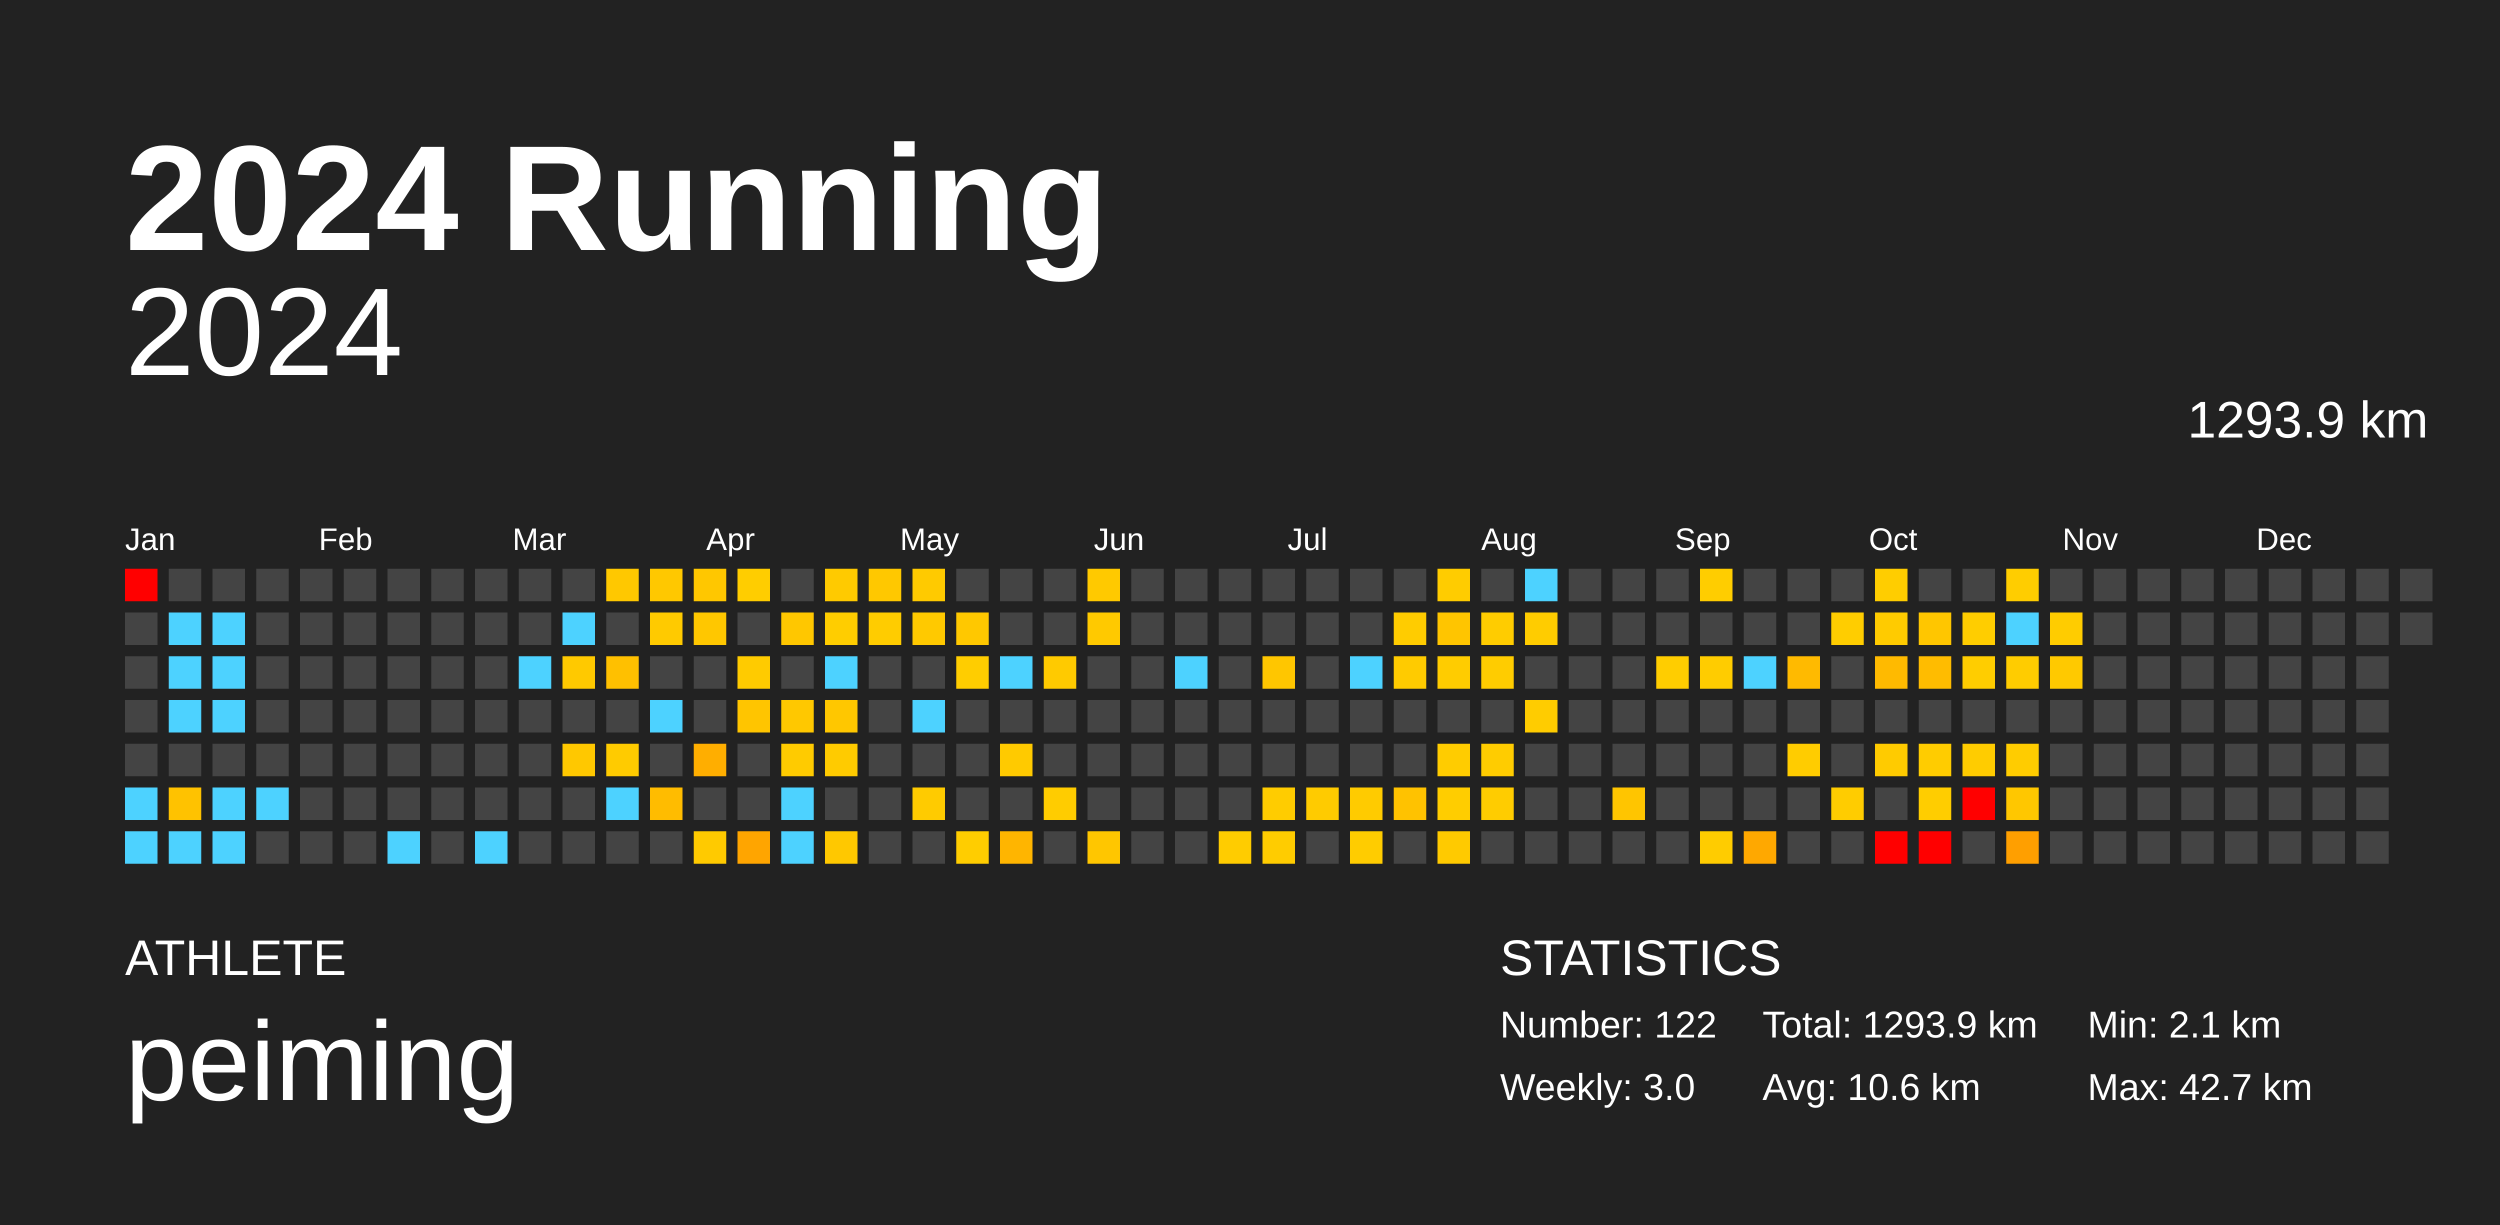
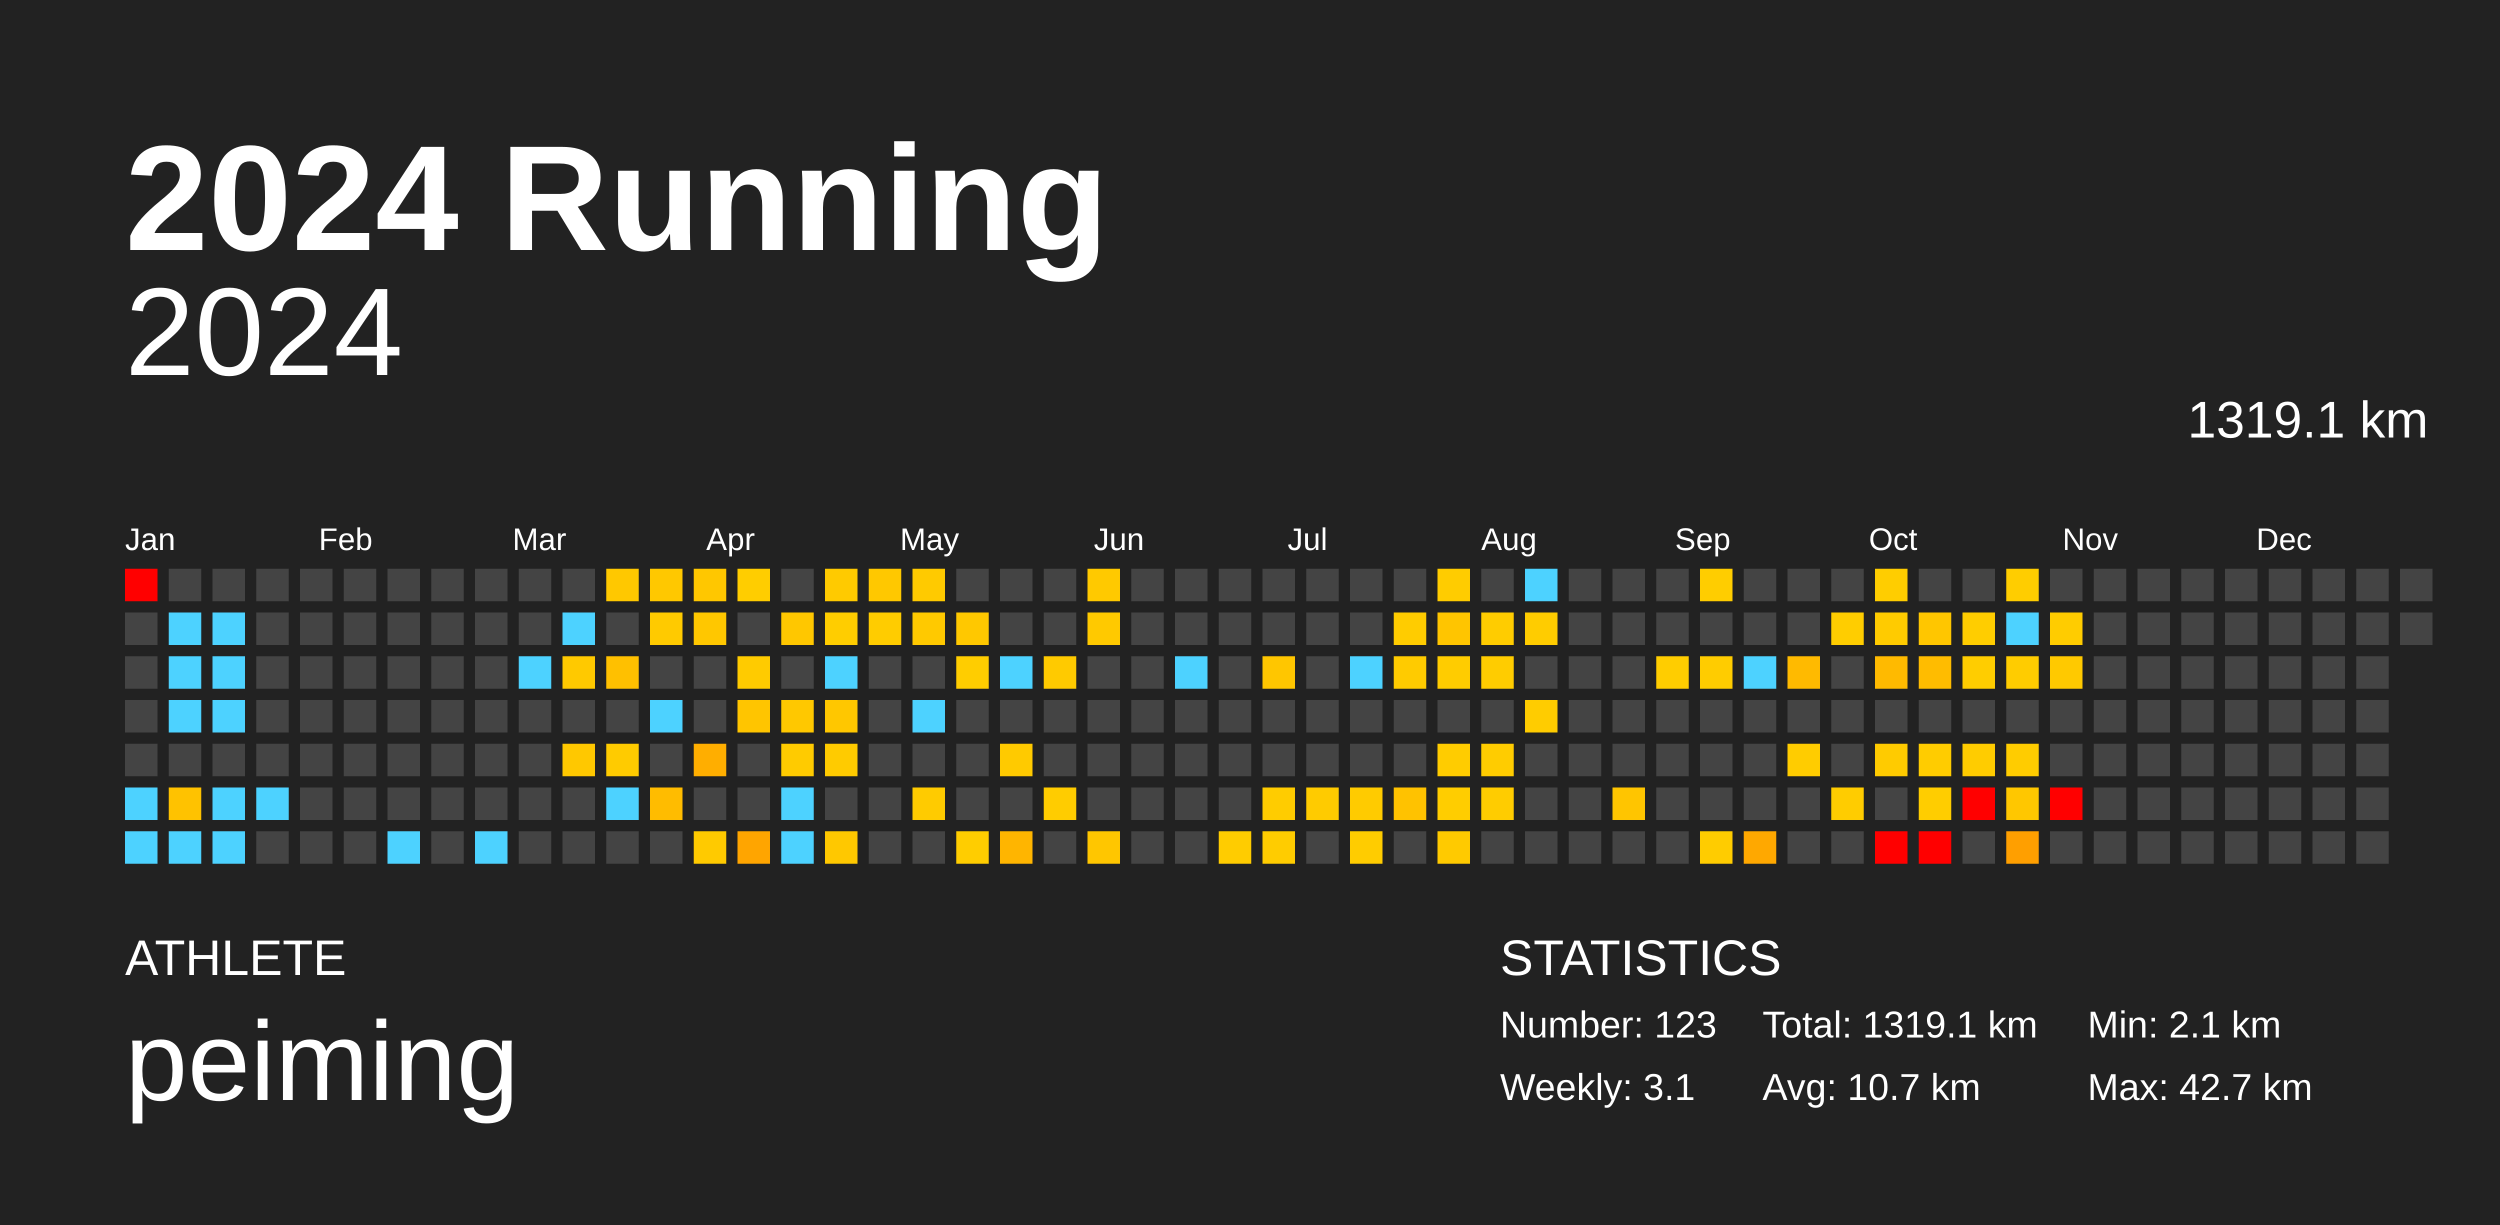
<svg xmlns="http://www.w3.org/2000/svg" baseProfile="full" height="98mm" version="1.1" viewBox="0,0,200,98" width="200mm">
  <defs />
  <rect fill="#222222" height="98" width="200" x="0" y="0" />
  <text fill="#FFFFFF" style="font-size:12px; font-family:Arial; font-weight:bold;" x="10" y="20">2024 Running</text>
  <text fill="#FFFFFF" style="font-size:4px; font-family:Arial" x="10" y="78">ATHLETE</text>
  <text fill="#FFFFFF" style="font-size:9px; font-family:Arial" x="10" y="88">peiming</text>
  <text fill="#FFFFFF" style="font-size:4px; font-family:Arial" x="120" y="78">STATISTICS</text>
-   <text fill="#FFFFFF" style="font-size:3px; font-family:Arial" x="120" y="83">Number: 122</text>
-   <text fill="#FFFFFF" style="font-size:3px; font-family:Arial" x="120" y="88">Weekly: 3.0</text>
-   <text fill="#FFFFFF" style="font-size:3px; font-family:Arial" x="141" y="83">Total: 1293.9 km</text>
-   <text fill="#FFFFFF" style="font-size:3px; font-family:Arial" x="141" y="88">Avg: 10.6 km</text>
+   <text fill="#FFFFFF" style="font-size:3px; font-family:Arial" x="120" y="83">Number: 123</text>
+   <text fill="#FFFFFF" style="font-size:3px; font-family:Arial" x="120" y="88">Weekly: 3.1</text>
+   <text fill="#FFFFFF" style="font-size:3px; font-family:Arial" x="141" y="83">Total: 1319.1 km</text>
+   <text fill="#FFFFFF" style="font-size:3px; font-family:Arial" x="141" y="88">Avg: 10.7 km</text>
  <text fill="#FFFFFF" style="font-size:3px; font-family:Arial" x="167" y="83">Min: 2.1 km</text>
  <text fill="#FFFFFF" style="font-size:3px; font-family:Arial" x="167" y="88">Max: 42.7 km</text>
  <text alignment-baseline="hanging" fill="#FFFFFF" style="font-size:10.0px; font-family:Arial;" x="10" y="30">2024</text>
-   <text alignment-baseline="hanging" fill="#FFFFFF" style="font-size:4.125px; font-family:Arial;" x="175" y="35">1293.9 km</text>
+   <text alignment-baseline="hanging" fill="#FFFFFF" style="font-size:4.125px; font-family:Arial;" x="175" y="35">1319.1 km</text>
  <text fill="#FFFFFF" style="font-size:2.5px; font-family:Arial" x="10.0" y="44">Jan</text>
  <text fill="#FFFFFF" style="font-size:2.5px; font-family:Arial" x="25.5" y="44">Feb</text>
  <text fill="#FFFFFF" style="font-size:2.5px; font-family:Arial" x="41.0" y="44">Mar</text>
  <text fill="#FFFFFF" style="font-size:2.5px; font-family:Arial" x="56.5" y="44">Apr</text>
  <text fill="#FFFFFF" style="font-size:2.5px; font-family:Arial" x="72.0" y="44">May</text>
  <text fill="#FFFFFF" style="font-size:2.5px; font-family:Arial" x="87.5" y="44">Jun</text>
  <text fill="#FFFFFF" style="font-size:2.5px; font-family:Arial" x="103.0" y="44">Jul</text>
  <text fill="#FFFFFF" style="font-size:2.5px; font-family:Arial" x="118.5" y="44">Aug</text>
  <text fill="#FFFFFF" style="font-size:2.5px; font-family:Arial" x="134.0" y="44">Sep</text>
  <text fill="#FFFFFF" style="font-size:2.5px; font-family:Arial" x="149.5" y="44">Oct</text>
  <text fill="#FFFFFF" style="font-size:2.5px; font-family:Arial" x="165.0" y="44">Nov</text>
  <text fill="#FFFFFF" style="font-size:2.5px; font-family:Arial" x="180.5" y="44">Dec</text>
  <rect fill="red" height="2.6" width="2.6" x="10.0" y="45.5" />
  <rect fill="#444444" height="2.6" width="2.6" x="10.0" y="49.0" />
  <rect fill="#444444" height="2.6" width="2.6" x="10.0" y="52.5" />
  <rect fill="#444444" height="2.6" width="2.6" x="10.0" y="56.0" />
  <rect fill="#444444" height="2.6" width="2.6" x="10.0" y="59.5" />
  <rect fill="#4dd2ff" height="2.6" width="2.6" x="10.0" y="63.0" />
  <rect fill="#4dd2ff" height="2.6" width="2.6" x="10.0" y="66.5" />
  <rect fill="#444444" height="2.6" width="2.6" x="13.5" y="45.5" />
  <rect fill="#4dd2ff" height="2.6" width="2.6" x="13.5" y="49.0" />
  <rect fill="#4dd2ff" height="2.6" width="2.6" x="13.5" y="52.5" />
  <rect fill="#4dd2ff" height="2.6" width="2.6" x="13.5" y="56.0" />
  <rect fill="#444444" height="2.6" width="2.6" x="13.5" y="59.5" />
  <rect fill="#ffc200" height="2.6" width="2.6" x="13.5" y="63.0" />
  <rect fill="#4dd2ff" height="2.6" width="2.6" x="13.5" y="66.5" />
  <rect fill="#444444" height="2.6" width="2.6" x="17.0" y="45.5" />
  <rect fill="#4dd2ff" height="2.6" width="2.6" x="17.0" y="49.0" />
  <rect fill="#4dd2ff" height="2.6" width="2.6" x="17.0" y="52.5" />
  <rect fill="#4dd2ff" height="2.6" width="2.6" x="17.0" y="56.0" />
  <rect fill="#444444" height="2.6" width="2.6" x="17.0" y="59.5" />
  <rect fill="#4dd2ff" height="2.6" width="2.6" x="17.0" y="63.0" />
  <rect fill="#4dd2ff" height="2.6" width="2.6" x="17.0" y="66.5" />
  <rect fill="#444444" height="2.6" width="2.6" x="20.5" y="45.5" />
  <rect fill="#444444" height="2.6" width="2.6" x="20.5" y="49.0" />
  <rect fill="#444444" height="2.6" width="2.6" x="20.5" y="52.5" />
  <rect fill="#444444" height="2.6" width="2.6" x="20.5" y="56.0" />
  <rect fill="#444444" height="2.6" width="2.6" x="20.5" y="59.5" />
  <rect fill="#4dd2ff" height="2.6" width="2.6" x="20.5" y="63.0" />
  <rect fill="#444444" height="2.6" width="2.6" x="20.5" y="66.5" />
  <rect fill="#444444" height="2.6" width="2.6" x="24.0" y="45.5" />
  <rect fill="#444444" height="2.6" width="2.6" x="24.0" y="49.0" />
  <rect fill="#444444" height="2.6" width="2.6" x="24.0" y="52.5" />
  <rect fill="#444444" height="2.6" width="2.6" x="24.0" y="56.0" />
  <rect fill="#444444" height="2.6" width="2.6" x="24.0" y="59.5" />
  <rect fill="#444444" height="2.6" width="2.6" x="24.0" y="63.0" />
  <rect fill="#444444" height="2.6" width="2.6" x="24.0" y="66.5" />
  <rect fill="#444444" height="2.6" width="2.6" x="27.5" y="45.5" />
  <rect fill="#444444" height="2.6" width="2.6" x="27.5" y="49.0" />
  <rect fill="#444444" height="2.6" width="2.6" x="27.5" y="52.5" />
  <rect fill="#444444" height="2.6" width="2.6" x="27.5" y="56.0" />
  <rect fill="#444444" height="2.6" width="2.6" x="27.5" y="59.5" />
  <rect fill="#444444" height="2.6" width="2.6" x="27.5" y="63.0" />
  <rect fill="#444444" height="2.6" width="2.6" x="27.5" y="66.5" />
  <rect fill="#444444" height="2.6" width="2.6" x="31.0" y="45.5" />
  <rect fill="#444444" height="2.6" width="2.6" x="31.0" y="49.0" />
  <rect fill="#444444" height="2.6" width="2.6" x="31.0" y="52.5" />
  <rect fill="#444444" height="2.6" width="2.6" x="31.0" y="56.0" />
  <rect fill="#444444" height="2.6" width="2.6" x="31.0" y="59.5" />
  <rect fill="#444444" height="2.6" width="2.6" x="31.0" y="63.0" />
  <rect fill="#4dd2ff" height="2.6" width="2.6" x="31.0" y="66.5" />
  <rect fill="#444444" height="2.6" width="2.6" x="34.5" y="45.5" />
  <rect fill="#444444" height="2.6" width="2.6" x="34.5" y="49.0" />
  <rect fill="#444444" height="2.6" width="2.6" x="34.5" y="52.5" />
  <rect fill="#444444" height="2.6" width="2.6" x="34.5" y="56.0" />
  <rect fill="#444444" height="2.6" width="2.6" x="34.5" y="59.5" />
  <rect fill="#444444" height="2.6" width="2.6" x="34.5" y="63.0" />
  <rect fill="#444444" height="2.6" width="2.6" x="34.5" y="66.5" />
  <rect fill="#444444" height="2.6" width="2.6" x="38.0" y="45.5" />
  <rect fill="#444444" height="2.6" width="2.6" x="38.0" y="49.0" />
  <rect fill="#444444" height="2.6" width="2.6" x="38.0" y="52.5" />
  <rect fill="#444444" height="2.6" width="2.6" x="38.0" y="56.0" />
  <rect fill="#444444" height="2.6" width="2.6" x="38.0" y="59.5" />
  <rect fill="#444444" height="2.6" width="2.6" x="38.0" y="63.0" />
  <rect fill="#4dd2ff" height="2.6" width="2.6" x="38.0" y="66.5" />
  <rect fill="#444444" height="2.6" width="2.6" x="41.5" y="45.5" />
  <rect fill="#444444" height="2.6" width="2.6" x="41.5" y="49.0" />
  <rect fill="#4dd2ff" height="2.6" width="2.6" x="41.5" y="52.5" />
  <rect fill="#444444" height="2.6" width="2.6" x="41.5" y="56.0" />
  <rect fill="#444444" height="2.6" width="2.6" x="41.5" y="59.5" />
  <rect fill="#444444" height="2.6" width="2.6" x="41.5" y="63.0" />
  <rect fill="#444444" height="2.6" width="2.6" x="41.5" y="66.5" />
  <rect fill="#444444" height="2.6" width="2.6" x="45.0" y="45.5" />
  <rect fill="#4dd2ff" height="2.6" width="2.6" x="45.0" y="49.0" />
  <rect fill="#ffc900" height="2.6" width="2.6" x="45.0" y="52.5" />
  <rect fill="#444444" height="2.6" width="2.6" x="45.0" y="56.0" />
  <rect fill="#ffc800" height="2.6" width="2.6" x="45.0" y="59.5" />
  <rect fill="#444444" height="2.6" width="2.6" x="45.0" y="63.0" />
  <rect fill="#444444" height="2.6" width="2.6" x="45.0" y="66.5" />
  <rect fill="#ffc800" height="2.6" width="2.6" x="48.5" y="45.5" />
  <rect fill="#444444" height="2.6" width="2.6" x="48.5" y="49.0" />
  <rect fill="#ffc000" height="2.6" width="2.6" x="48.5" y="52.5" />
  <rect fill="#444444" height="2.6" width="2.6" x="48.5" y="56.0" />
  <rect fill="#ffcb00" height="2.6" width="2.6" x="48.5" y="59.5" />
  <rect fill="#4dd2ff" height="2.6" width="2.6" x="48.5" y="63.0" />
  <rect fill="#444444" height="2.6" width="2.6" x="48.5" y="66.5" />
  <rect fill="#ffc800" height="2.6" width="2.6" x="52.0" y="45.5" />
  <rect fill="#ffca00" height="2.6" width="2.6" x="52.0" y="49.0" />
  <rect fill="#444444" height="2.6" width="2.6" x="52.0" y="52.5" />
  <rect fill="#4dd2ff" height="2.6" width="2.6" x="52.0" y="56.0" />
  <rect fill="#444444" height="2.6" width="2.6" x="52.0" y="59.5" />
  <rect fill="#ffbc00" height="2.6" width="2.6" x="52.0" y="63.0" />
  <rect fill="#444444" height="2.6" width="2.6" x="52.0" y="66.5" />
  <rect fill="#ffc700" height="2.6" width="2.6" x="55.5" y="45.5" />
  <rect fill="#ffc700" height="2.6" width="2.6" x="55.5" y="49.0" />
  <rect fill="#444444" height="2.6" width="2.6" x="55.5" y="52.5" />
  <rect fill="#444444" height="2.6" width="2.6" x="55.5" y="56.0" />
  <rect fill="#ffae00" height="2.6" width="2.6" x="55.5" y="59.5" />
  <rect fill="#444444" height="2.6" width="2.6" x="55.5" y="63.0" />
  <rect fill="#ffca00" height="2.6" width="2.6" x="55.5" y="66.5" />
  <rect fill="#ffcd00" height="2.6" width="2.6" x="59.0" y="45.5" />
  <rect fill="#444444" height="2.6" width="2.6" x="59.0" y="49.0" />
  <rect fill="#ffcb00" height="2.6" width="2.6" x="59.0" y="52.5" />
  <rect fill="#ffc500" height="2.6" width="2.6" x="59.0" y="56.0" />
  <rect fill="#444444" height="2.6" width="2.6" x="59.0" y="59.5" />
  <rect fill="#444444" height="2.6" width="2.6" x="59.0" y="63.0" />
  <rect fill="#ffa500" height="2.6" width="2.6" x="59.0" y="66.5" />
  <rect fill="#444444" height="2.6" width="2.6" x="62.5" y="45.5" />
  <rect fill="#ffc700" height="2.6" width="2.6" x="62.5" y="49.0" />
  <rect fill="#444444" height="2.6" width="2.6" x="62.5" y="52.5" />
  <rect fill="#ffc800" height="2.6" width="2.6" x="62.5" y="56.0" />
  <rect fill="#ffcb00" height="2.6" width="2.6" x="62.5" y="59.5" />
  <rect fill="#4dd2ff" height="2.6" width="2.6" x="62.5" y="63.0" />
  <rect fill="#4dd2ff" height="2.6" width="2.6" x="62.5" y="66.5" />
  <rect fill="#ffca00" height="2.6" width="2.6" x="66.0" y="45.5" />
  <rect fill="#ffcd00" height="2.6" width="2.6" x="66.0" y="49.0" />
  <rect fill="#4dd2ff" height="2.6" width="2.6" x="66.0" y="52.5" />
  <rect fill="#ffc700" height="2.6" width="2.6" x="66.0" y="56.0" />
  <rect fill="#ffcb00" height="2.6" width="2.6" x="66.0" y="59.5" />
  <rect fill="#444444" height="2.6" width="2.6" x="66.0" y="63.0" />
  <rect fill="#ffc800" height="2.6" width="2.6" x="66.0" y="66.5" />
  <rect fill="#ffc800" height="2.6" width="2.6" x="69.5" y="45.5" />
  <rect fill="#ffcc00" height="2.6" width="2.6" x="69.5" y="49.0" />
  <rect fill="#444444" height="2.6" width="2.6" x="69.5" y="52.5" />
  <rect fill="#444444" height="2.6" width="2.6" x="69.5" y="56.0" />
  <rect fill="#444444" height="2.6" width="2.6" x="69.5" y="59.5" />
  <rect fill="#444444" height="2.6" width="2.6" x="69.5" y="63.0" />
  <rect fill="#444444" height="2.6" width="2.6" x="69.5" y="66.5" />
  <rect fill="#ffca00" height="2.6" width="2.6" x="73.0" y="45.5" />
  <rect fill="#ffc900" height="2.6" width="2.6" x="73.0" y="49.0" />
  <rect fill="#444444" height="2.6" width="2.6" x="73.0" y="52.5" />
  <rect fill="#4dd2ff" height="2.6" width="2.6" x="73.0" y="56.0" />
  <rect fill="#444444" height="2.6" width="2.6" x="73.0" y="59.5" />
  <rect fill="#ffcb00" height="2.6" width="2.6" x="73.0" y="63.0" />
  <rect fill="#444444" height="2.6" width="2.6" x="73.0" y="66.5" />
  <rect fill="#444444" height="2.6" width="2.6" x="76.5" y="45.5" />
  <rect fill="#ffc800" height="2.6" width="2.6" x="76.5" y="49.0" />
  <rect fill="#ffcd00" height="2.6" width="2.6" x="76.5" y="52.5" />
  <rect fill="#444444" height="2.6" width="2.6" x="76.5" y="56.0" />
  <rect fill="#444444" height="2.6" width="2.6" x="76.5" y="59.5" />
  <rect fill="#444444" height="2.6" width="2.6" x="76.5" y="63.0" />
  <rect fill="#ffcd00" height="2.6" width="2.6" x="76.5" y="66.5" />
  <rect fill="#444444" height="2.6" width="2.6" x="80.0" y="45.5" />
  <rect fill="#444444" height="2.6" width="2.6" x="80.0" y="49.0" />
  <rect fill="#4dd2ff" height="2.6" width="2.6" x="80.0" y="52.5" />
  <rect fill="#444444" height="2.6" width="2.6" x="80.0" y="56.0" />
  <rect fill="#ffca00" height="2.6" width="2.6" x="80.0" y="59.5" />
  <rect fill="#444444" height="2.6" width="2.6" x="80.0" y="63.0" />
  <rect fill="#ffb500" height="2.6" width="2.6" x="80.0" y="66.5" />
  <rect fill="#444444" height="2.6" width="2.6" x="83.5" y="45.5" />
  <rect fill="#444444" height="2.6" width="2.6" x="83.5" y="49.0" />
  <rect fill="#ffca00" height="2.6" width="2.6" x="83.5" y="52.5" />
  <rect fill="#444444" height="2.6" width="2.6" x="83.5" y="56.0" />
  <rect fill="#444444" height="2.6" width="2.6" x="83.5" y="59.5" />
  <rect fill="#ffcc00" height="2.6" width="2.6" x="83.5" y="63.0" />
  <rect fill="#444444" height="2.6" width="2.6" x="83.5" y="66.5" />
  <rect fill="#ffc900" height="2.6" width="2.6" x="87.0" y="45.5" />
  <rect fill="#ffc900" height="2.6" width="2.6" x="87.0" y="49.0" />
  <rect fill="#444444" height="2.6" width="2.6" x="87.0" y="52.5" />
  <rect fill="#444444" height="2.6" width="2.6" x="87.0" y="56.0" />
  <rect fill="#444444" height="2.6" width="2.6" x="87.0" y="59.5" />
  <rect fill="#444444" height="2.6" width="2.6" x="87.0" y="63.0" />
  <rect fill="#ffc600" height="2.6" width="2.6" x="87.0" y="66.5" />
  <rect fill="#444444" height="2.6" width="2.6" x="90.5" y="45.5" />
  <rect fill="#444444" height="2.6" width="2.6" x="90.5" y="49.0" />
  <rect fill="#444444" height="2.6" width="2.6" x="90.5" y="52.5" />
  <rect fill="#444444" height="2.6" width="2.6" x="90.5" y="56.0" />
  <rect fill="#444444" height="2.6" width="2.6" x="90.5" y="59.5" />
  <rect fill="#444444" height="2.6" width="2.6" x="90.5" y="63.0" />
  <rect fill="#444444" height="2.6" width="2.6" x="90.5" y="66.5" />
  <rect fill="#444444" height="2.6" width="2.6" x="94.0" y="45.5" />
  <rect fill="#444444" height="2.6" width="2.6" x="94.0" y="49.0" />
  <rect fill="#4dd2ff" height="2.6" width="2.6" x="94.0" y="52.5" />
  <rect fill="#444444" height="2.6" width="2.6" x="94.0" y="56.0" />
  <rect fill="#444444" height="2.6" width="2.6" x="94.0" y="59.5" />
  <rect fill="#444444" height="2.6" width="2.6" x="94.0" y="63.0" />
  <rect fill="#444444" height="2.6" width="2.6" x="94.0" y="66.5" />
  <rect fill="#444444" height="2.6" width="2.6" x="97.5" y="45.5" />
  <rect fill="#444444" height="2.6" width="2.6" x="97.5" y="49.0" />
  <rect fill="#444444" height="2.6" width="2.6" x="97.5" y="52.5" />
  <rect fill="#444444" height="2.6" width="2.6" x="97.5" y="56.0" />
  <rect fill="#444444" height="2.6" width="2.6" x="97.5" y="59.5" />
  <rect fill="#444444" height="2.6" width="2.6" x="97.5" y="63.0" />
  <rect fill="#ffcc00" height="2.6" width="2.6" x="97.5" y="66.5" />
  <rect fill="#444444" height="2.6" width="2.6" x="101.0" y="45.5" />
  <rect fill="#444444" height="2.6" width="2.6" x="101.0" y="49.0" />
  <rect fill="#ffc600" height="2.6" width="2.6" x="101.0" y="52.5" />
  <rect fill="#444444" height="2.6" width="2.6" x="101.0" y="56.0" />
  <rect fill="#444444" height="2.6" width="2.6" x="101.0" y="59.5" />
  <rect fill="#ffcc00" height="2.6" width="2.6" x="101.0" y="63.0" />
  <rect fill="#ffcc00" height="2.6" width="2.6" x="101.0" y="66.5" />
  <rect fill="#444444" height="2.6" width="2.6" x="104.5" y="45.5" />
  <rect fill="#444444" height="2.6" width="2.6" x="104.5" y="49.0" />
  <rect fill="#444444" height="2.6" width="2.6" x="104.5" y="52.5" />
  <rect fill="#444444" height="2.6" width="2.6" x="104.5" y="56.0" />
  <rect fill="#444444" height="2.6" width="2.6" x="104.5" y="59.5" />
  <rect fill="#ffcb00" height="2.6" width="2.6" x="104.5" y="63.0" />
  <rect fill="#444444" height="2.6" width="2.6" x="104.5" y="66.5" />
  <rect fill="#444444" height="2.6" width="2.6" x="108.0" y="45.5" />
  <rect fill="#444444" height="2.6" width="2.6" x="108.0" y="49.0" />
  <rect fill="#4dd2ff" height="2.6" width="2.6" x="108.0" y="52.5" />
  <rect fill="#444444" height="2.6" width="2.6" x="108.0" y="56.0" />
  <rect fill="#444444" height="2.6" width="2.6" x="108.0" y="59.5" />
  <rect fill="#ffcb00" height="2.6" width="2.6" x="108.0" y="63.0" />
  <rect fill="#ffcc00" height="2.6" width="2.6" x="108.0" y="66.5" />
  <rect fill="#444444" height="2.6" width="2.6" x="111.5" y="45.5" />
  <rect fill="#ffcc00" height="2.6" width="2.6" x="111.5" y="49.0" />
  <rect fill="#ffcb00" height="2.6" width="2.6" x="111.5" y="52.5" />
  <rect fill="#444444" height="2.6" width="2.6" x="111.5" y="56.0" />
  <rect fill="#444444" height="2.6" width="2.6" x="111.5" y="59.5" />
  <rect fill="#ffc200" height="2.6" width="2.6" x="111.5" y="63.0" />
  <rect fill="#444444" height="2.6" width="2.6" x="111.5" y="66.5" />
  <rect fill="#ffcc00" height="2.6" width="2.6" x="115.0" y="45.5" />
  <rect fill="#ffc500" height="2.6" width="2.6" x="115.0" y="49.0" />
  <rect fill="#ffcc00" height="2.6" width="2.6" x="115.0" y="52.5" />
  <rect fill="#444444" height="2.6" width="2.6" x="115.0" y="56.0" />
  <rect fill="#ffcc00" height="2.6" width="2.6" x="115.0" y="59.5" />
  <rect fill="#ffcd00" height="2.6" width="2.6" x="115.0" y="63.0" />
  <rect fill="#ffca00" height="2.6" width="2.6" x="115.0" y="66.5" />
  <rect fill="#444444" height="2.6" width="2.6" x="118.5" y="45.5" />
  <rect fill="#ffcc00" height="2.6" width="2.6" x="118.5" y="49.0" />
  <rect fill="#ffcc00" height="2.6" width="2.6" x="118.5" y="52.5" />
  <rect fill="#444444" height="2.6" width="2.6" x="118.5" y="56.0" />
  <rect fill="#ffcc00" height="2.6" width="2.6" x="118.5" y="59.5" />
  <rect fill="#ffcc00" height="2.6" width="2.6" x="118.5" y="63.0" />
  <rect fill="#444444" height="2.6" width="2.6" x="118.5" y="66.5" />
  <rect fill="#4dd2ff" height="2.6" width="2.6" x="122.0" y="45.5" />
  <rect fill="#ffcc00" height="2.6" width="2.6" x="122.0" y="49.0" />
  <rect fill="#444444" height="2.6" width="2.6" x="122.0" y="52.5" />
  <rect fill="#ffcc00" height="2.6" width="2.6" x="122.0" y="56.0" />
  <rect fill="#444444" height="2.6" width="2.6" x="122.0" y="59.5" />
  <rect fill="#444444" height="2.6" width="2.6" x="122.0" y="63.0" />
  <rect fill="#444444" height="2.6" width="2.6" x="122.0" y="66.5" />
  <rect fill="#444444" height="2.6" width="2.6" x="125.5" y="45.5" />
  <rect fill="#444444" height="2.6" width="2.6" x="125.5" y="49.0" />
  <rect fill="#444444" height="2.6" width="2.6" x="125.5" y="52.5" />
  <rect fill="#444444" height="2.6" width="2.6" x="125.5" y="56.0" />
  <rect fill="#444444" height="2.6" width="2.6" x="125.5" y="59.5" />
  <rect fill="#444444" height="2.6" width="2.6" x="125.5" y="63.0" />
  <rect fill="#444444" height="2.6" width="2.6" x="125.5" y="66.5" />
  <rect fill="#444444" height="2.6" width="2.6" x="129.0" y="45.5" />
  <rect fill="#444444" height="2.6" width="2.6" x="129.0" y="49.0" />
  <rect fill="#444444" height="2.6" width="2.6" x="129.0" y="52.5" />
  <rect fill="#444444" height="2.6" width="2.6" x="129.0" y="56.0" />
  <rect fill="#444444" height="2.6" width="2.6" x="129.0" y="59.5" />
  <rect fill="#ffc500" height="2.6" width="2.6" x="129.0" y="63.0" />
  <rect fill="#444444" height="2.6" width="2.6" x="129.0" y="66.5" />
  <rect fill="#444444" height="2.6" width="2.6" x="132.5" y="45.5" />
  <rect fill="#444444" height="2.6" width="2.6" x="132.5" y="49.0" />
  <rect fill="#ffcd00" height="2.6" width="2.6" x="132.5" y="52.5" />
  <rect fill="#444444" height="2.6" width="2.6" x="132.5" y="56.0" />
  <rect fill="#444444" height="2.6" width="2.6" x="132.5" y="59.5" />
  <rect fill="#444444" height="2.6" width="2.6" x="132.5" y="63.0" />
  <rect fill="#444444" height="2.6" width="2.6" x="132.5" y="66.5" />
  <rect fill="#ffcd00" height="2.6" width="2.6" x="136.0" y="45.5" />
  <rect fill="#444444" height="2.6" width="2.6" x="136.0" y="49.0" />
  <rect fill="#ffcc00" height="2.6" width="2.6" x="136.0" y="52.5" />
  <rect fill="#444444" height="2.6" width="2.6" x="136.0" y="56.0" />
  <rect fill="#444444" height="2.6" width="2.6" x="136.0" y="59.5" />
  <rect fill="#444444" height="2.6" width="2.6" x="136.0" y="63.0" />
  <rect fill="#ffcc00" height="2.6" width="2.6" x="136.0" y="66.5" />
  <rect fill="#444444" height="2.6" width="2.6" x="139.5" y="45.5" />
  <rect fill="#444444" height="2.6" width="2.6" x="139.5" y="49.0" />
  <rect fill="#4dd2ff" height="2.6" width="2.6" x="139.5" y="52.5" />
  <rect fill="#444444" height="2.6" width="2.6" x="139.5" y="56.0" />
  <rect fill="#444444" height="2.6" width="2.6" x="139.5" y="59.5" />
  <rect fill="#444444" height="2.6" width="2.6" x="139.5" y="63.0" />
  <rect fill="#ffa800" height="2.6" width="2.6" x="139.5" y="66.5" />
  <rect fill="#444444" height="2.6" width="2.6" x="143.0" y="45.5" />
  <rect fill="#444444" height="2.6" width="2.6" x="143.0" y="49.0" />
  <rect fill="#ffba00" height="2.6" width="2.6" x="143.0" y="52.5" />
  <rect fill="#444444" height="2.6" width="2.6" x="143.0" y="56.0" />
  <rect fill="#ffcc00" height="2.6" width="2.6" x="143.0" y="59.5" />
  <rect fill="#444444" height="2.6" width="2.6" x="143.0" y="63.0" />
  <rect fill="#444444" height="2.6" width="2.6" x="143.0" y="66.5" />
  <rect fill="#444444" height="2.6" width="2.6" x="146.5" y="45.5" />
  <rect fill="#ffcd00" height="2.6" width="2.6" x="146.5" y="49.0" />
  <rect fill="#444444" height="2.6" width="2.6" x="146.5" y="52.5" />
  <rect fill="#444444" height="2.6" width="2.6" x="146.5" y="56.0" />
  <rect fill="#444444" height="2.6" width="2.6" x="146.5" y="59.5" />
  <rect fill="#ffcc00" height="2.6" width="2.6" x="146.5" y="63.0" />
  <rect fill="#444444" height="2.6" width="2.6" x="146.5" y="66.5" />
  <rect fill="#ffcd00" height="2.6" width="2.6" x="150.0" y="45.5" />
  <rect fill="#ffcb00" height="2.6" width="2.6" x="150.0" y="49.0" />
  <rect fill="#ffba00" height="2.6" width="2.6" x="150.0" y="52.5" />
  <rect fill="#444444" height="2.6" width="2.6" x="150.0" y="56.0" />
  <rect fill="#ffcb00" height="2.6" width="2.6" x="150.0" y="59.5" />
  <rect fill="#444444" height="2.6" width="2.6" x="150.0" y="63.0" />
  <rect fill="red" height="2.6" width="2.6" x="150.0" y="66.5" />
  <rect fill="#444444" height="2.6" width="2.6" x="153.5" y="45.5" />
  <rect fill="#ffc600" height="2.6" width="2.6" x="153.5" y="49.0" />
  <rect fill="#ffbc00" height="2.6" width="2.6" x="153.5" y="52.5" />
  <rect fill="#444444" height="2.6" width="2.6" x="153.5" y="56.0" />
  <rect fill="#ffcc00" height="2.6" width="2.6" x="153.5" y="59.5" />
  <rect fill="#ffcd00" height="2.6" width="2.6" x="153.5" y="63.0" />
  <rect fill="red" height="2.6" width="2.6" x="153.5" y="66.5" />
  <rect fill="#444444" height="2.6" width="2.6" x="157.0" y="45.5" />
  <rect fill="#ffcd00" height="2.6" width="2.6" x="157.0" y="49.0" />
  <rect fill="#ffcd00" height="2.6" width="2.6" x="157.0" y="52.5" />
  <rect fill="#444444" height="2.6" width="2.6" x="157.0" y="56.0" />
  <rect fill="#ffcc00" height="2.6" width="2.6" x="157.0" y="59.5" />
  <rect fill="red" height="2.6" width="2.6" x="157.0" y="63.0" />
  <rect fill="#444444" height="2.6" width="2.6" x="157.0" y="66.5" />
  <rect fill="#ffcd00" height="2.6" width="2.6" x="160.5" y="45.5" />
  <rect fill="#4dd2ff" height="2.6" width="2.6" x="160.5" y="49.0" />
  <rect fill="#ffcc00" height="2.6" width="2.6" x="160.5" y="52.5" />
  <rect fill="#444444" height="2.6" width="2.6" x="160.5" y="56.0" />
  <rect fill="#ffcc00" height="2.6" width="2.6" x="160.5" y="59.5" />
  <rect fill="#ffc700" height="2.6" width="2.6" x="160.5" y="63.0" />
  <rect fill="#ff9f00" height="2.6" width="2.6" x="160.5" y="66.5" />
  <rect fill="#444444" height="2.6" width="2.6" x="164.0" y="45.5" />
  <rect fill="#ffcc00" height="2.6" width="2.6" x="164.0" y="49.0" />
  <rect fill="#ffc900" height="2.6" width="2.6" x="164.0" y="52.5" />
  <rect fill="#444444" height="2.6" width="2.6" x="164.0" y="56.0" />
  <rect fill="#444444" height="2.6" width="2.6" x="164.0" y="59.5" />
-   <rect fill="#444444" height="2.6" width="2.6" x="164.0" y="63.0" />
+   <rect fill="red" height="2.6" width="2.6" x="164.0" y="63.0" />
  <rect fill="#444444" height="2.6" width="2.6" x="164.0" y="66.5" />
  <rect fill="#444444" height="2.6" width="2.6" x="167.5" y="45.5" />
  <rect fill="#444444" height="2.6" width="2.6" x="167.5" y="49.0" />
  <rect fill="#444444" height="2.6" width="2.6" x="167.5" y="52.5" />
  <rect fill="#444444" height="2.6" width="2.6" x="167.5" y="56.0" />
  <rect fill="#444444" height="2.6" width="2.6" x="167.5" y="59.5" />
  <rect fill="#444444" height="2.6" width="2.6" x="167.5" y="63.0" />
  <rect fill="#444444" height="2.6" width="2.6" x="167.5" y="66.5" />
  <rect fill="#444444" height="2.6" width="2.6" x="171.0" y="45.5" />
  <rect fill="#444444" height="2.6" width="2.6" x="171.0" y="49.0" />
  <rect fill="#444444" height="2.6" width="2.6" x="171.0" y="52.5" />
  <rect fill="#444444" height="2.6" width="2.6" x="171.0" y="56.0" />
  <rect fill="#444444" height="2.6" width="2.6" x="171.0" y="59.5" />
  <rect fill="#444444" height="2.6" width="2.6" x="171.0" y="63.0" />
  <rect fill="#444444" height="2.6" width="2.6" x="171.0" y="66.5" />
  <rect fill="#444444" height="2.6" width="2.6" x="174.5" y="45.5" />
  <rect fill="#444444" height="2.6" width="2.6" x="174.5" y="49.0" />
  <rect fill="#444444" height="2.6" width="2.6" x="174.5" y="52.5" />
  <rect fill="#444444" height="2.6" width="2.6" x="174.5" y="56.0" />
  <rect fill="#444444" height="2.6" width="2.6" x="174.5" y="59.5" />
  <rect fill="#444444" height="2.6" width="2.6" x="174.5" y="63.0" />
  <rect fill="#444444" height="2.6" width="2.6" x="174.5" y="66.5" />
  <rect fill="#444444" height="2.6" width="2.6" x="178.0" y="45.5" />
  <rect fill="#444444" height="2.6" width="2.6" x="178.0" y="49.0" />
  <rect fill="#444444" height="2.6" width="2.6" x="178.0" y="52.5" />
  <rect fill="#444444" height="2.6" width="2.6" x="178.0" y="56.0" />
  <rect fill="#444444" height="2.6" width="2.6" x="178.0" y="59.5" />
  <rect fill="#444444" height="2.6" width="2.6" x="178.0" y="63.0" />
  <rect fill="#444444" height="2.6" width="2.6" x="178.0" y="66.5" />
  <rect fill="#444444" height="2.6" width="2.6" x="181.5" y="45.5" />
  <rect fill="#444444" height="2.6" width="2.6" x="181.5" y="49.0" />
  <rect fill="#444444" height="2.6" width="2.6" x="181.5" y="52.5" />
  <rect fill="#444444" height="2.6" width="2.6" x="181.5" y="56.0" />
  <rect fill="#444444" height="2.6" width="2.6" x="181.5" y="59.5" />
  <rect fill="#444444" height="2.6" width="2.6" x="181.5" y="63.0" />
  <rect fill="#444444" height="2.6" width="2.6" x="181.5" y="66.5" />
  <rect fill="#444444" height="2.6" width="2.6" x="185.0" y="45.5" />
  <rect fill="#444444" height="2.6" width="2.6" x="185.0" y="49.0" />
  <rect fill="#444444" height="2.6" width="2.6" x="185.0" y="52.5" />
  <rect fill="#444444" height="2.6" width="2.6" x="185.0" y="56.0" />
  <rect fill="#444444" height="2.6" width="2.6" x="185.0" y="59.5" />
  <rect fill="#444444" height="2.6" width="2.6" x="185.0" y="63.0" />
  <rect fill="#444444" height="2.6" width="2.6" x="185.0" y="66.5" />
  <rect fill="#444444" height="2.6" width="2.6" x="188.5" y="45.5" />
  <rect fill="#444444" height="2.6" width="2.6" x="188.5" y="49.0" />
  <rect fill="#444444" height="2.6" width="2.6" x="188.5" y="52.5" />
  <rect fill="#444444" height="2.6" width="2.6" x="188.5" y="56.0" />
  <rect fill="#444444" height="2.6" width="2.6" x="188.5" y="59.5" />
  <rect fill="#444444" height="2.6" width="2.6" x="188.5" y="63.0" />
  <rect fill="#444444" height="2.6" width="2.6" x="188.5" y="66.5" />
  <rect fill="#444444" height="2.6" width="2.6" x="192.0" y="45.5" />
  <rect fill="#444444" height="2.6" width="2.6" x="192.0" y="49.0" />
</svg>
